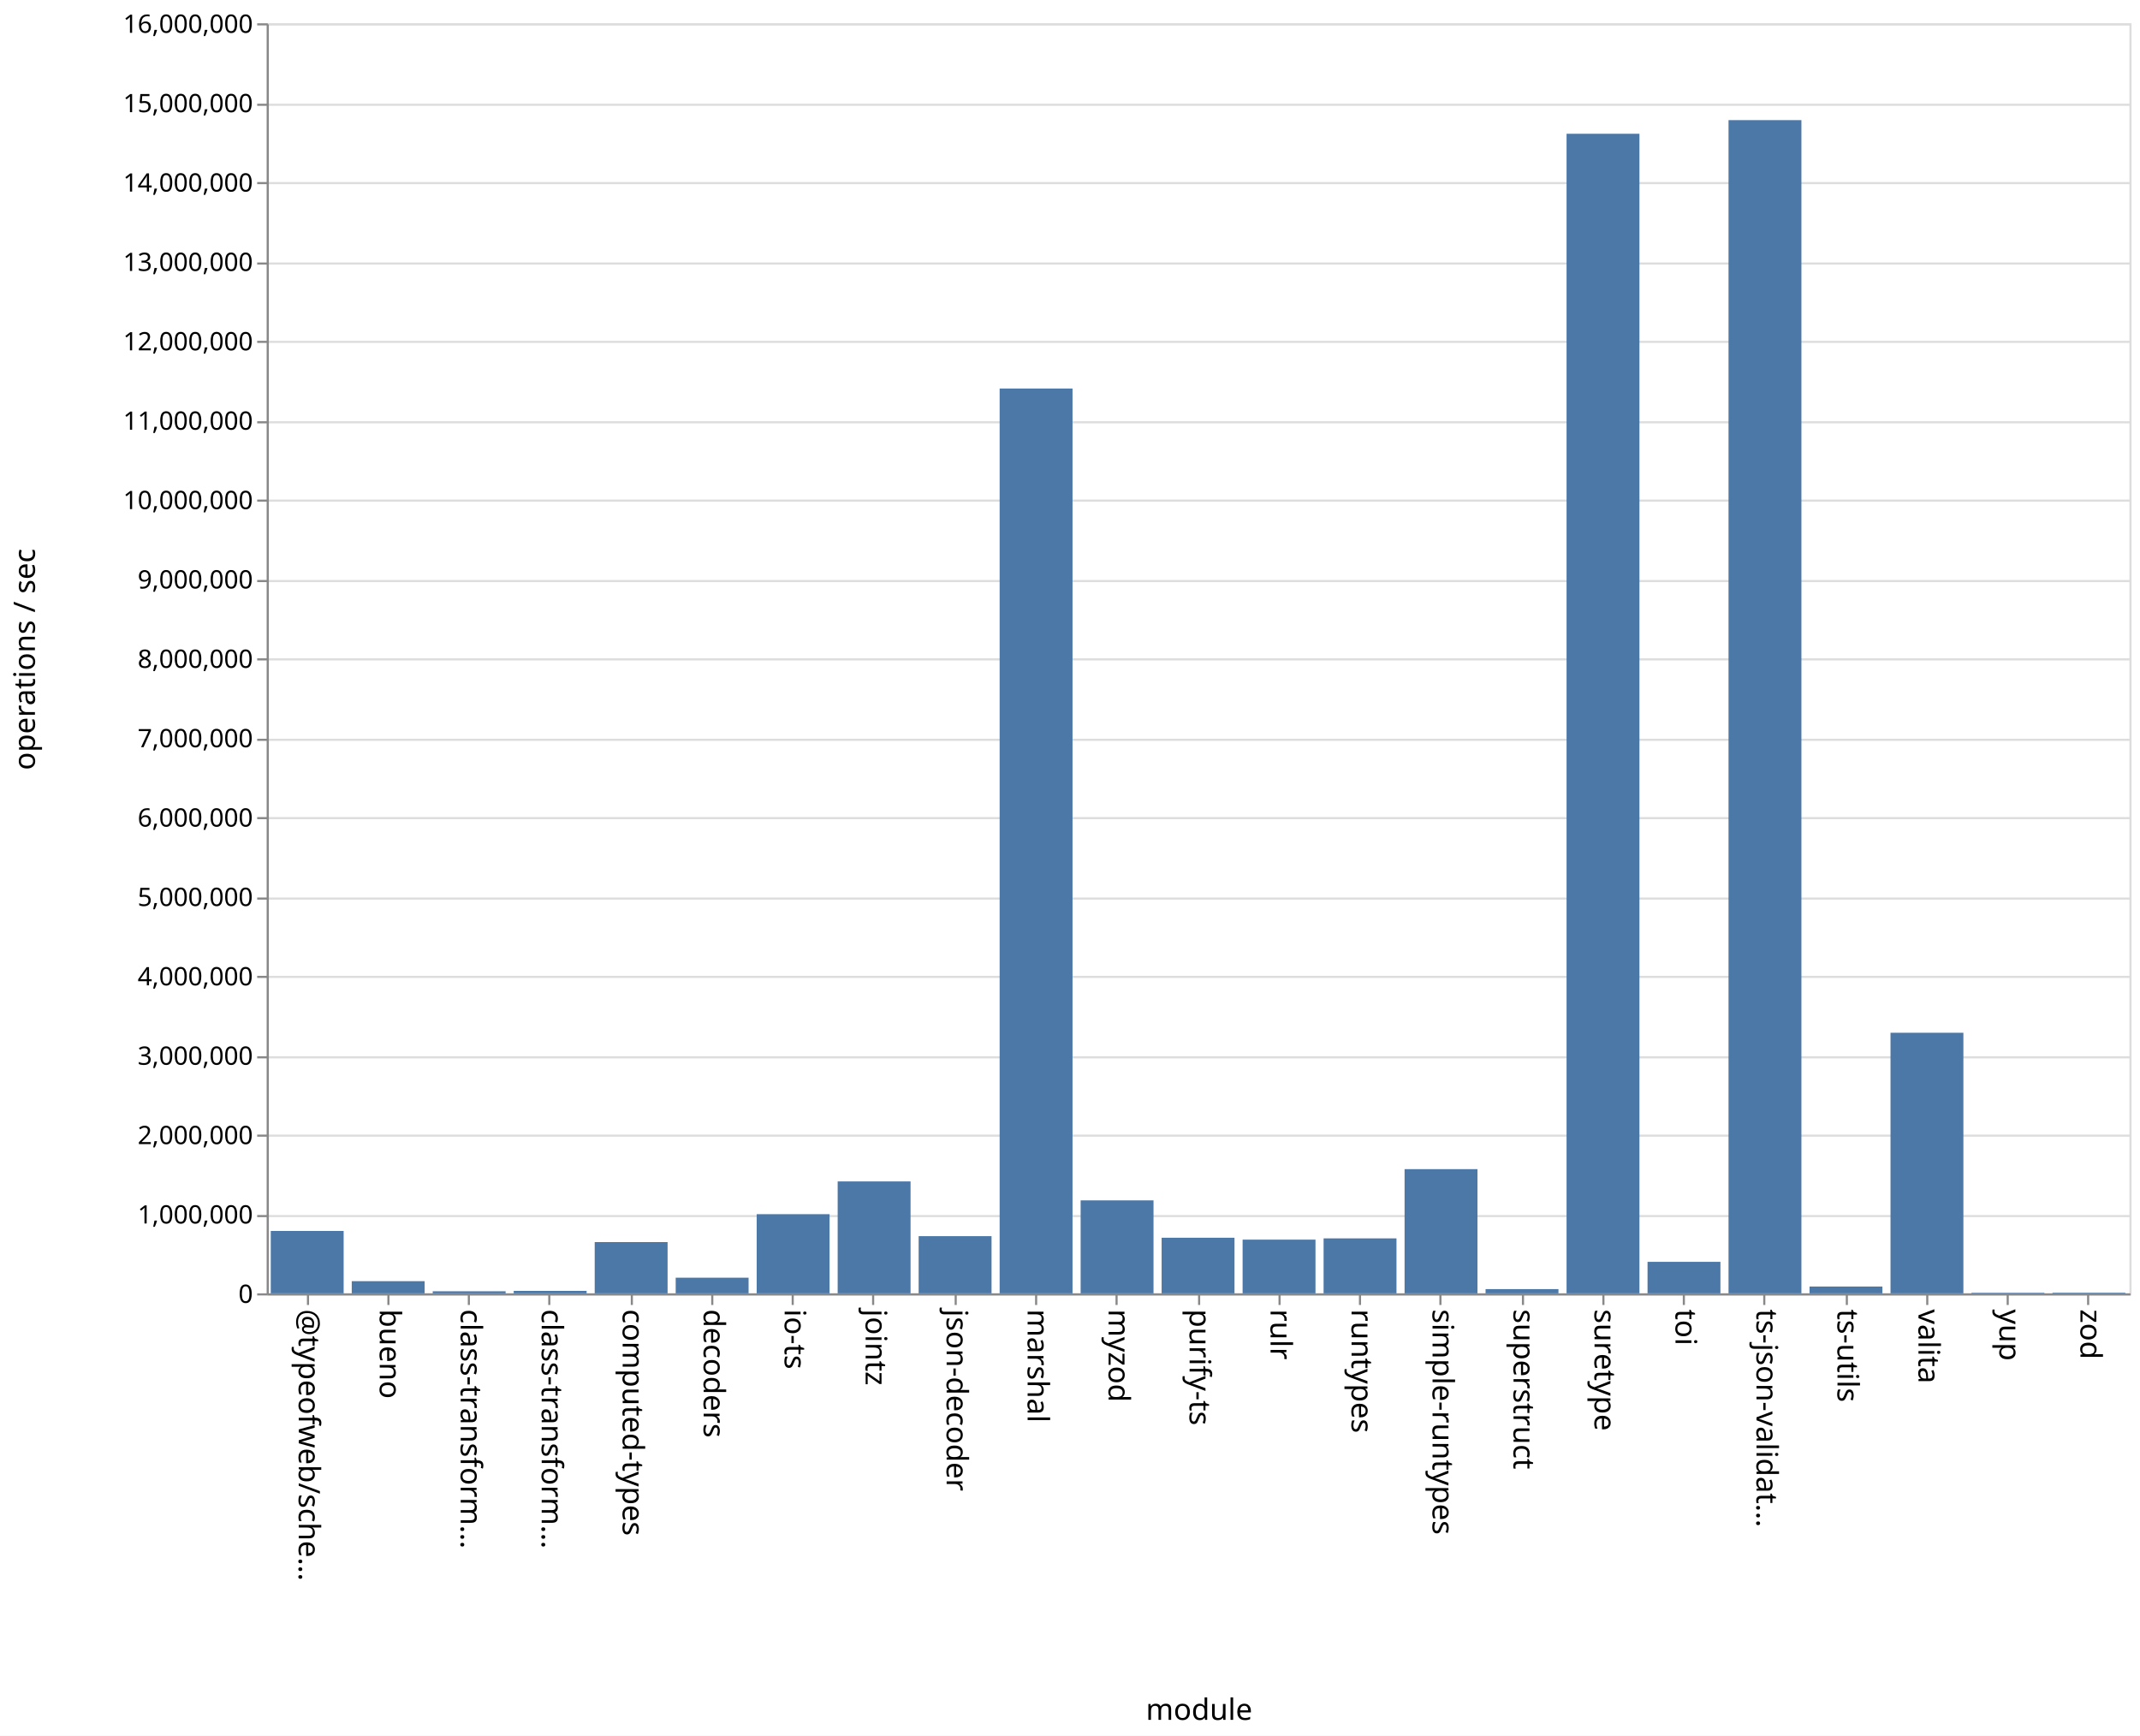
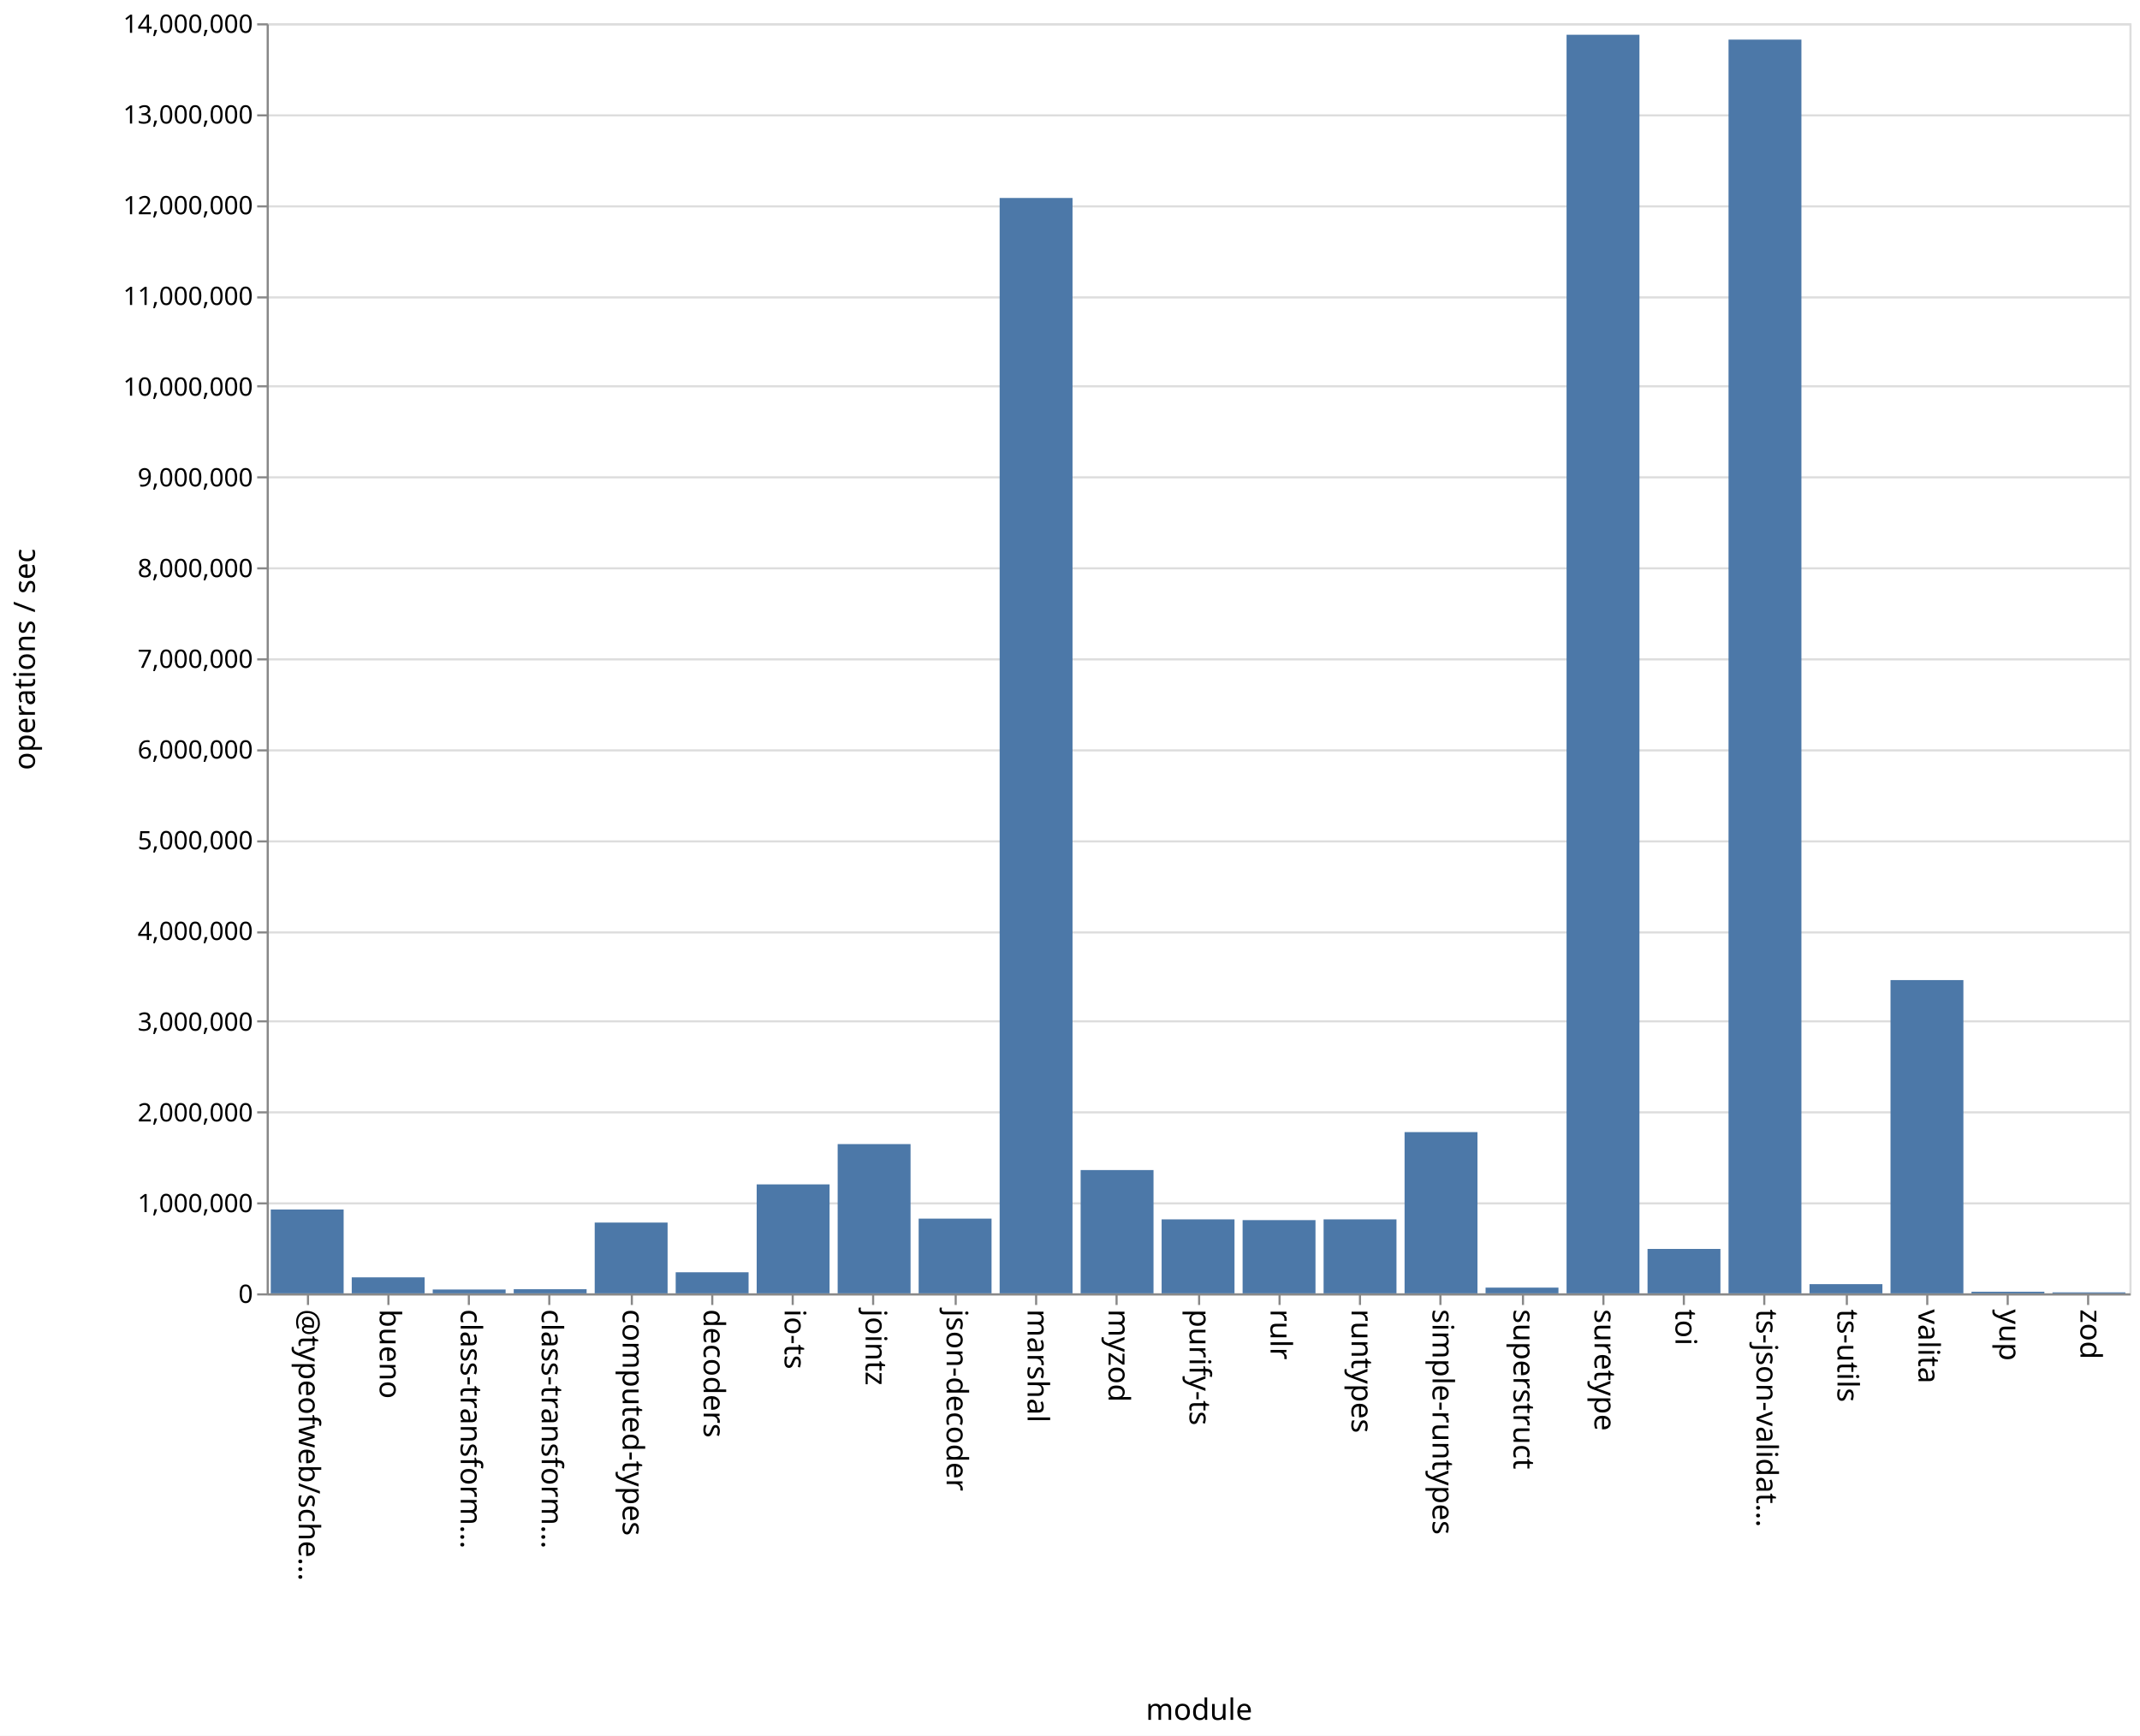
<svg xmlns="http://www.w3.org/2000/svg" class="marks" width="1011" height="820">
  <path fill="#fff" d="M0 0h1011v820H0z" />
  <g class="mark-group role-frame root" aria-roledescription="group mark container" fill="none" stroke-miterlimit="10">
    <path class="background" aria-hidden="true" d="M126.5 11.5h880v600h-880z" stroke="#ddd" />
-     <g class="mark-group role-axis" aria-roledescription="axis" aria-label="Y-axis for a linear scale with values from 0 to 16,000,000">
+     <g class="mark-group role-axis" aria-roledescription="axis" aria-label="Y-axis for a linear scale with values from 0 to 14,000,000">
      <path class="background" aria-hidden="true" d="M126.5 11.5z" pointer-events="none" />
      <g class="mark-rule role-axis-grid" pointer-events="none" stroke="#ddd">
-         <path d="M126.5 611.5h880M126.5 574.5h880M126.5 536.5h880M126.5 499.5h880M126.5 461.5h880M126.5 424.5h880M126.5 386.5h880M126.5 349.5h880M126.5 311.5h880M126.5 274.5h880M126.5 236.5h880M126.5 199.5h880M126.5 161.5h880M126.5 124.5h880M126.5 86.5h880M126.5 49.5h880M126.5 11.5h880" />
+         <path d="M126.5 611.5h880M126.5 568.5h880M126.5 525.5h880M126.5 482.5h880M126.5 440.5h880M126.5 397.5h880M126.5 354.5h880M126.5 311.5h880M126.5 268.5h880M126.5 225.5h880M126.5 182.5h880M126.5 140.5h880M126.5 97.5h880M126.5 54.5h880M126.5 11.5h880" />
      </g>
    </g>
    <g class="mark-group role-axis" aria-roledescription="axis" aria-label="X-axis titled 'module' for a discrete scale with 23 values: @typeofweb/schema, bueno, class-transformer-validator-async, class-transformer-validator-sync, computed-types, ending with zod">
      <path class="background" aria-hidden="true" d="M126.5 611.5z" pointer-events="none" />
      <g class="mark-rule role-axis-tick" pointer-events="none" stroke="#888">
        <path d="M145.5 611.5v5M183.5 611.5v5M221.5 611.5v5M259.5 611.5v5M298.5 611.5v5M336.5 611.5v5M374.5 611.5v5M412.5 611.5v5M451.5 611.5v5M489.5 611.5v5M527.5 611.5v5M566.5 611.5v5M604.5 611.5v5M642.5 611.5v5M680.5 611.5v5M719.5 611.5v5M757.5 611.5v5M795.5 611.5v5M833.5 611.5v5M872.5 611.5v5M910.5 611.5v5M948.5 611.5v5M986.5 611.5v5" />
      </g>
      <g class="mark-text role-axis-label" pointer-events="none" font-family="sans-serif" font-size="14" fill="#000">
        <text transform="rotate(90 -238.685 379.815)">@typeofweb/sche…</text>
        <text transform="rotate(90 -219.554 398.946)">bueno</text>
        <text transform="rotate(90 -200.424 418.076)">class-transform…</text>
        <text transform="rotate(90 -181.293 437.207)">class-transform…</text>
        <text transform="rotate(90 -162.163 456.337)">computed-types</text>
        <text transform="rotate(90 -143.033 475.467)">decoders</text>
        <text transform="rotate(90 -123.902 494.598)">io-ts</text>
        <text transform="rotate(90 -104.772 513.728)">jointz</text>
        <text transform="rotate(90 -85.641 532.859)">json-decoder</text>
        <text transform="rotate(90 -66.51 551.99)">marshal</text>
        <text transform="rotate(90 -47.38 571.12)">myzod</text>
        <text transform="rotate(90 -28.25 590.25)">purify-ts</text>
        <text transform="rotate(90 -9.12 609.38)">rulr</text>
        <text transform="rotate(90 10.01 628.51)">runtypes</text>
        <text transform="rotate(90 29.141 647.641)">simple-runtypes</text>
        <text transform="rotate(90 48.272 666.772)">superstruct</text>
        <text transform="rotate(90 67.402 685.902)">suretype</text>
        <text transform="rotate(90 86.533 705.033)">toi</text>
        <text transform="rotate(90 105.663 724.163)">ts-json-validat…</text>
        <text transform="rotate(90 124.793 743.293)">ts-utils</text>
        <text transform="rotate(90 143.924 762.424)">valita</text>
        <text transform="rotate(90 163.054 781.554)">yup</text>
        <text transform="rotate(90 182.185 800.685)">zod</text>
      </g>
      <path stroke="#888" d="M126.5 611.5h880" pointer-events="none" />
      <text text-anchor="middle" transform="translate(566.5 812.5)" font-family="sans-serif" font-size="14" fill="#000" pointer-events="none">module</text>
    </g>
-     <g class="mark-group role-axis" aria-roledescription="axis" aria-label="Y-axis titled 'operations / sec' for a linear scale with values from 0 to 16,000,000">
+     <g class="mark-group role-axis" aria-roledescription="axis" aria-label="Y-axis titled 'operations / sec' for a linear scale with values from 0 to 14,000,000">
      <path class="background" aria-hidden="true" d="M126.5 11.5z" pointer-events="none" />
      <g class="mark-rule role-axis-tick" pointer-events="none" stroke="#888">
-         <path d="M126.5 611.5h-5M126.5 574.5h-5M126.5 536.5h-5M126.5 499.5h-5M126.5 461.5h-5M126.5 424.5h-5M126.5 386.5h-5M126.5 349.5h-5M126.5 311.5h-5M126.5 274.5h-5M126.5 236.5h-5M126.5 199.5h-5M126.5 161.5h-5M126.5 124.5h-5M126.5 86.5h-5M126.5 49.5h-5M126.5 11.5h-5" />
+         <path d="M126.5 611.5h-5M126.5 568.5h-5M126.5 525.5h-5M126.5 482.5h-5M126.5 440.5h-5M126.5 397.5h-5M126.5 354.5h-5M126.5 311.5h-5M126.5 268.5h-5M126.5 225.5h-5M126.5 182.5h-5M126.5 140.5h-5M126.5 97.5h-5M126.5 54.5h-5M126.5 11.5h-5" />
      </g>
      <g class="mark-text role-axis-label" pointer-events="none" text-anchor="end" font-family="sans-serif" font-size="12" fill="#000">
        <text transform="translate(119.5 615.5)">0</text>
-         <text transform="translate(119.5 578)">1,000,000</text>
-         <text transform="translate(119.5 540.5)">2,000,000</text>
-         <text transform="translate(119.5 503)">3,000,000</text>
-         <text transform="translate(119.5 465.5)">4,000,000</text>
-         <text transform="translate(119.5 428)">5,000,000</text>
-         <text transform="translate(119.5 390.5)">6,000,000</text>
-         <text transform="translate(119.5 353)">7,000,000</text>
-         <text transform="translate(119.5 315.5)">8,000,000</text>
-         <text transform="translate(119.5 278)">9,000,000</text>
-         <text transform="translate(119.5 240.5)">10,000,000</text>
-         <text transform="translate(119.5 203)">11,000,000</text>
-         <text transform="translate(119.5 165.5)">12,000,000</text>
-         <text transform="translate(119.5 128)">13,000,000</text>
-         <text transform="translate(119.5 90.5)">14,000,000</text>
-         <text transform="translate(119.5 53)">15,000,000</text>
-         <text transform="translate(119.5 15.5)">16,000,000</text>
+         <text transform="translate(119.5 572.643)">1,000,000</text>
+         <text transform="translate(119.5 529.786)">2,000,000</text>
+         <text transform="translate(119.5 486.929)">3,000,000</text>
+         <text transform="translate(119.5 444.071)">4,000,000</text>
+         <text transform="translate(119.5 401.214)">5,000,000</text>
+         <text transform="translate(119.5 358.357)">6,000,000</text>
+         <text transform="translate(119.5 315.5)">7,000,000</text>
+         <text transform="translate(119.5 272.643)">8,000,000</text>
+         <text transform="translate(119.5 229.786)">9,000,000</text>
+         <text transform="translate(119.5 186.929)">10,000,000</text>
+         <text transform="translate(119.5 144.071)">11,000,000</text>
+         <text transform="translate(119.5 101.214)">12,000,000</text>
+         <text transform="translate(119.5 58.357)">13,000,000</text>
+         <text transform="translate(119.5 15.5)">14,000,000</text>
      </g>
      <path stroke="#888" d="M126.5 611.5v-600" pointer-events="none" />
      <text text-anchor="middle" transform="rotate(-90 164 147.5)" font-family="sans-serif" font-size="14" fill="#000" pointer-events="none">operations / sec</text>
    </g>
    <g class="mark-rect role-mark marks" aria-roledescription="rect mark container" fill="#4c78a8">
-       <path d="M166.174 605.254h34.435V611h-34.435zM204.435 610.013h34.435V611h-34.435zM242.696 609.847h34.434V611h-34.434zM280.957 586.787h34.434V611h-34.434zM319.217 603.604h34.435V611h-34.435zM357.478 573.608h34.435V611h-34.435zM395.74 558.12h34.434V611h-34.435zM434 583.97h34.435V611H434zM472.26 183.545h34.436V611H472.26zM510.522 567.078h34.435V611h-34.435zM548.783 584.734h34.434V611h-34.434zM587.043 585.621h34.435V611h-34.435zM625.304 585.036h34.435V611h-34.435zM663.565 552.32H698V611h-34.435zM701.826 608.988h34.435V611h-34.435zM740.087 63.202h34.435V611h-34.435zM778.348 596.1h34.435V611h-34.435zM816.609 56.746h34.434V611H816.61zM854.87 607.794h34.434V611H854.87zM127.913 581.518h34.435V611h-34.435zM893.13 487.902h34.435V611H893.13zM931.391 610.712h34.435V611h-34.435zM969.652 610.694h34.435V611h-34.435z" />
+       <path d="M166.174 603.458h34.435V611h-34.435zM204.435 609.176h34.435V611h-34.435zM242.696 609.043h34.434V611h-34.434zM280.957 577.568h34.434V611h-34.434zM319.217 601.036h34.435V611h-34.435zM357.478 559.531h34.435V611h-34.435zM395.74 540.496h34.434V611h-34.435zM434 575.707h34.435V611H434zM472.26 93.533h34.436V611H472.26zM510.522 552.759h34.435V611h-34.435zM548.783 576.058h34.434V611h-34.434zM587.043 576.4h34.435V611h-34.435zM625.304 576.042h34.435V611h-34.435zM663.565 534.834H698V611h-34.435zM701.826 608.29h34.435V611h-34.435zM740.087 16.41h34.435V611h-34.435zM778.348 590.032h34.435V611h-34.435zM816.609 18.711h34.434V611H816.61zM854.87 606.642h34.434V611H854.87zM127.913 571.387h34.435V611h-34.435zM893.13 463.01h34.435V611H893.13zM931.391 610.239h34.435V611h-34.435zM969.652 610.534h34.435V611h-34.435z" />
    </g>
  </g>
</svg>
